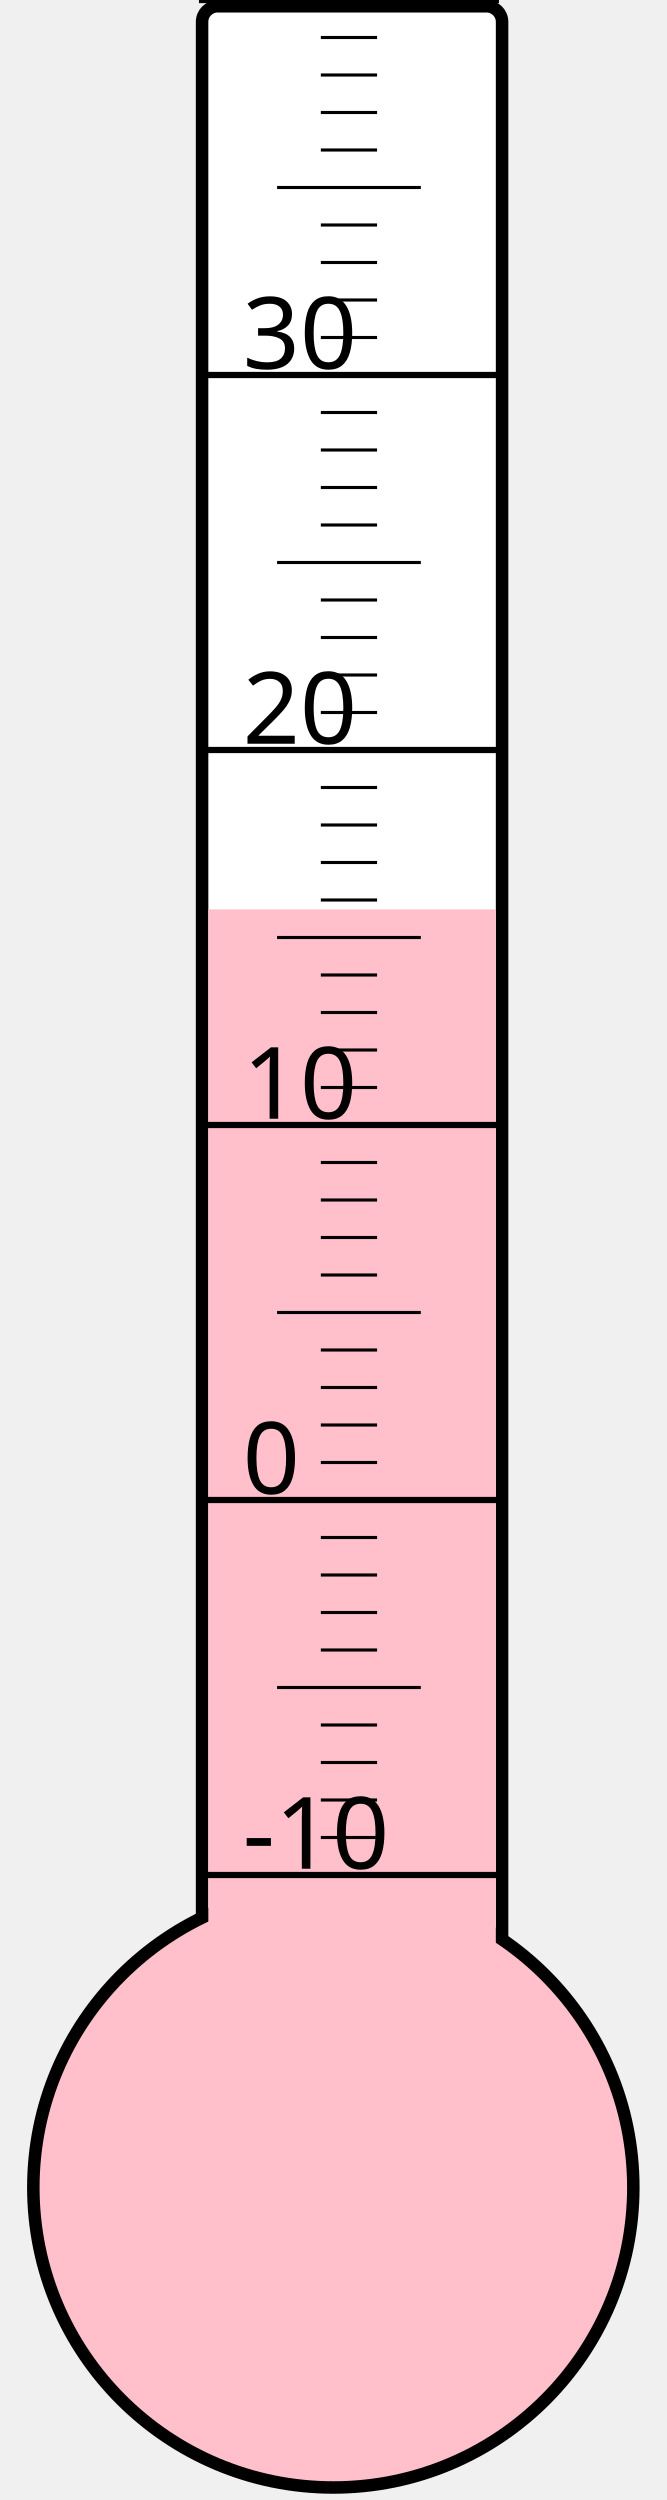
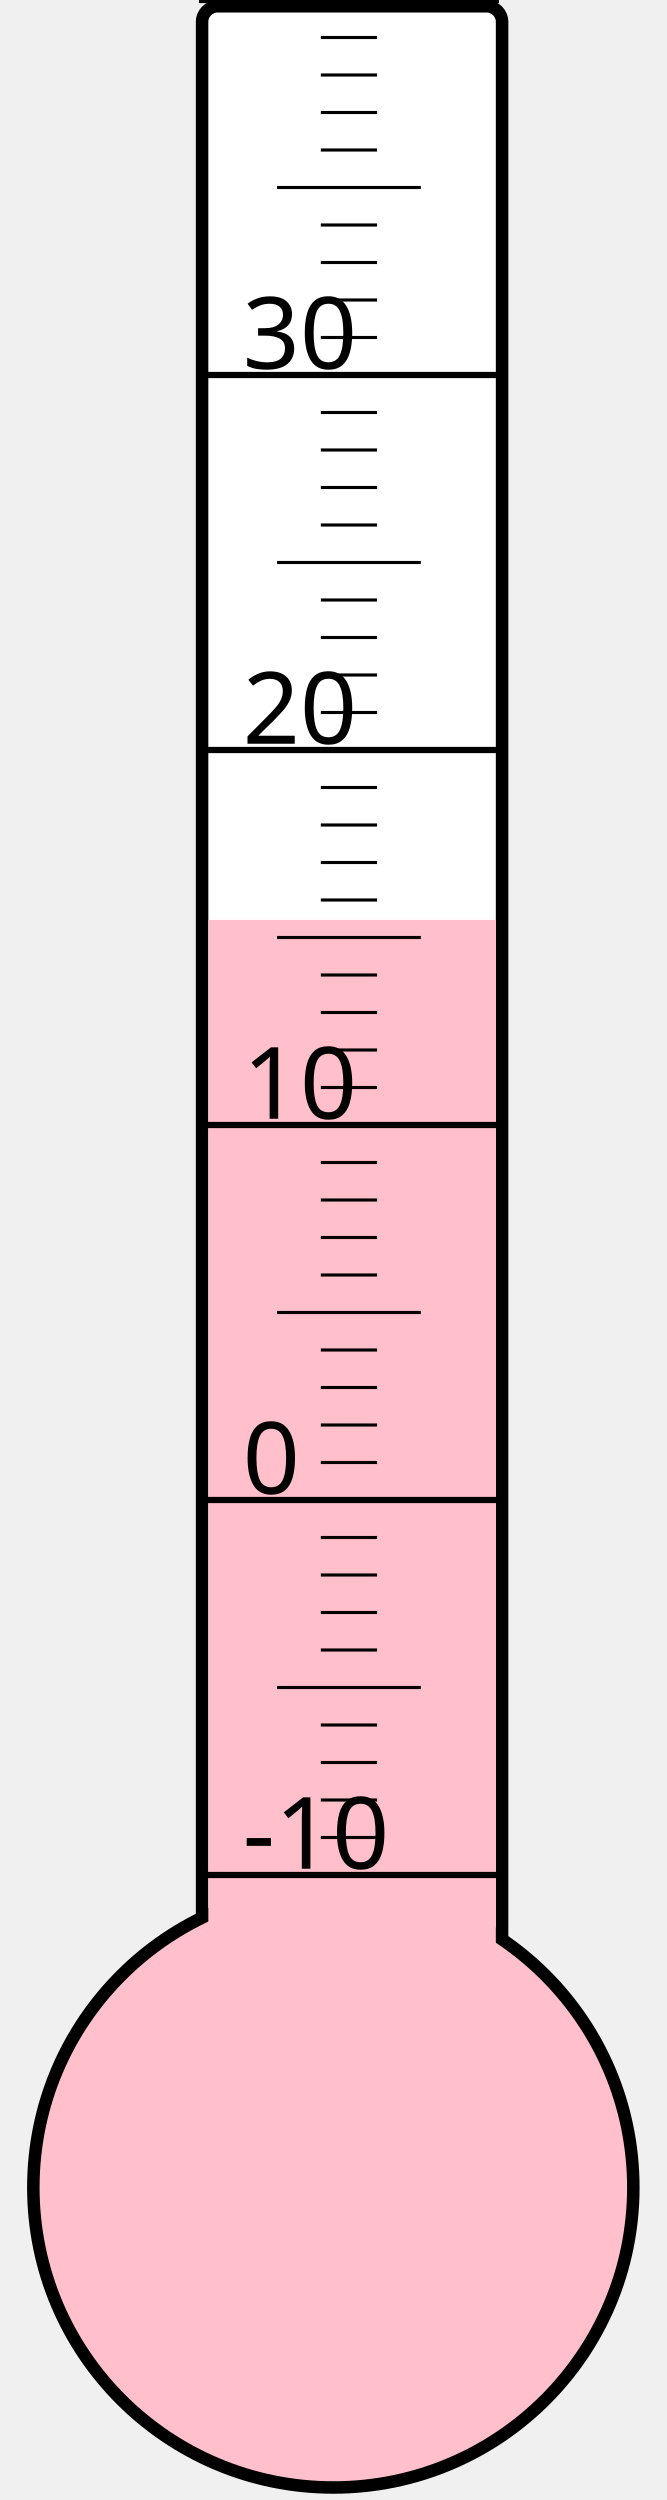
<svg xmlns="http://www.w3.org/2000/svg" width="40px" height="150px" viewBox="0 0 200 800">
  <rect width="200" height="800" x="0" y="0" style="fill: #ffffeb; fill-opacity: 0;" />
  <rect width="96" height="680" x="58" y="2" rx="5" ry="5" style="fill: white; fill-opacity: 1; stroke: black; stroke-width: 4;" />
  <circle cx="100" cy="700" r="96" style="fill: pink; stroke: black; stroke-width: 4;" />
-   <rect width="92" height="409.0" x="60" y="291.0" style="fill: pink; fill-opacity: 1; stroke-width: 0;" />
+   <rect width="92" height="405.625" x="60" y="294.375" style="fill: pink; fill-opacity: 1; stroke-width: 0;" />
  <text x="71" y="598" style="font-family: sans-serif; font-size: 24pt;">-10</text>
  <text x="71" y="478" style="font-family: sans-serif; font-size: 24pt;">0</text>
  <text x="71" y="358" style="font-family: sans-serif; font-size: 24pt;">10</text>
  <text x="71" y="238" style="font-family: sans-serif; font-size: 24pt;">20</text>
  <text x="71" y="118" style="font-family: sans-serif; font-size: 24pt;">30</text>
  <g style="stroke: black;">
    <line x1="57" y1="600" x2="153" y2="600" style="stroke-width: 2;" />
    <line x1="96" y1="588" x2="114" y2="588" style="stroke-width: 1;" />
    <line x1="96" y1="576" x2="114" y2="576" style="stroke-width: 1;" />
    <line x1="96" y1="564" x2="114" y2="564" style="stroke-width: 1;" />
    <line x1="96" y1="552" x2="114" y2="552" style="stroke-width: 1;" />
    <line x1="82" y1="540" x2="128" y2="540" style="stroke-width: 1;" />
    <line x1="96" y1="528" x2="114" y2="528" style="stroke-width: 1;" />
    <line x1="96" y1="516" x2="114" y2="516" style="stroke-width: 1;" />
    <line x1="96" y1="504" x2="114" y2="504" style="stroke-width: 1;" />
    <line x1="96" y1="492" x2="114" y2="492" style="stroke-width: 1;" />
    <line x1="57" y1="480" x2="153" y2="480" style="stroke-width: 2;" />
    <line x1="96" y1="468" x2="114" y2="468" style="stroke-width: 1;" />
    <line x1="96" y1="456" x2="114" y2="456" style="stroke-width: 1;" />
    <line x1="96" y1="444" x2="114" y2="444" style="stroke-width: 1;" />
    <line x1="96" y1="432" x2="114" y2="432" style="stroke-width: 1;" />
    <line x1="82" y1="420" x2="128" y2="420" style="stroke-width: 1;" />
    <line x1="96" y1="408" x2="114" y2="408" style="stroke-width: 1;" />
    <line x1="96" y1="396" x2="114" y2="396" style="stroke-width: 1;" />
    <line x1="96" y1="384" x2="114" y2="384" style="stroke-width: 1;" />
    <line x1="96" y1="372" x2="114" y2="372" style="stroke-width: 1;" />
    <line x1="57" y1="360" x2="153" y2="360" style="stroke-width: 2;" />
    <line x1="96" y1="348" x2="114" y2="348" style="stroke-width: 1;" />
    <line x1="96" y1="336" x2="114" y2="336" style="stroke-width: 1;" />
    <line x1="96" y1="324" x2="114" y2="324" style="stroke-width: 1;" />
    <line x1="96" y1="312" x2="114" y2="312" style="stroke-width: 1;" />
    <line x1="82" y1="300" x2="128" y2="300" style="stroke-width: 1;" />
    <line x1="96" y1="288" x2="114" y2="288" style="stroke-width: 1;" />
    <line x1="96" y1="276" x2="114" y2="276" style="stroke-width: 1;" />
    <line x1="96" y1="264" x2="114" y2="264" style="stroke-width: 1;" />
    <line x1="96" y1="252" x2="114" y2="252" style="stroke-width: 1;" />
    <line x1="57" y1="240" x2="153" y2="240" style="stroke-width: 2;" />
    <line x1="96" y1="228" x2="114" y2="228" style="stroke-width: 1;" />
    <line x1="96" y1="216" x2="114" y2="216" style="stroke-width: 1;" />
    <line x1="96" y1="204" x2="114" y2="204" style="stroke-width: 1;" />
    <line x1="96" y1="192" x2="114" y2="192" style="stroke-width: 1;" />
    <line x1="82" y1="180" x2="128" y2="180" style="stroke-width: 1;" />
    <line x1="96" y1="168" x2="114" y2="168" style="stroke-width: 1;" />
    <line x1="96" y1="156" x2="114" y2="156" style="stroke-width: 1;" />
    <line x1="96" y1="144" x2="114" y2="144" style="stroke-width: 1;" />
    <line x1="96" y1="132" x2="114" y2="132" style="stroke-width: 1;" />
    <line x1="57" y1="120" x2="153" y2="120" style="stroke-width: 2;" />
    <line x1="96" y1="108" x2="114" y2="108" style="stroke-width: 1;" />
    <line x1="96" y1="96" x2="114" y2="96" style="stroke-width: 1;" />
    <line x1="96" y1="84" x2="114" y2="84" style="stroke-width: 1;" />
    <line x1="96" y1="72" x2="114" y2="72" style="stroke-width: 1;" />
    <line x1="82" y1="60" x2="128" y2="60" style="stroke-width: 1;" />
    <line x1="96" y1="48" x2="114" y2="48" style="stroke-width: 1;" />
    <line x1="96" y1="36" x2="114" y2="36" style="stroke-width: 1;" />
    <line x1="96" y1="24" x2="114" y2="24" style="stroke-width: 1;" />
    <line x1="96" y1="12" x2="114" y2="12" style="stroke-width: 1;" />
    <line x1="57" y1="0" x2="153" y2="0" style="stroke-width: 2;" />
  </g>
</svg>
